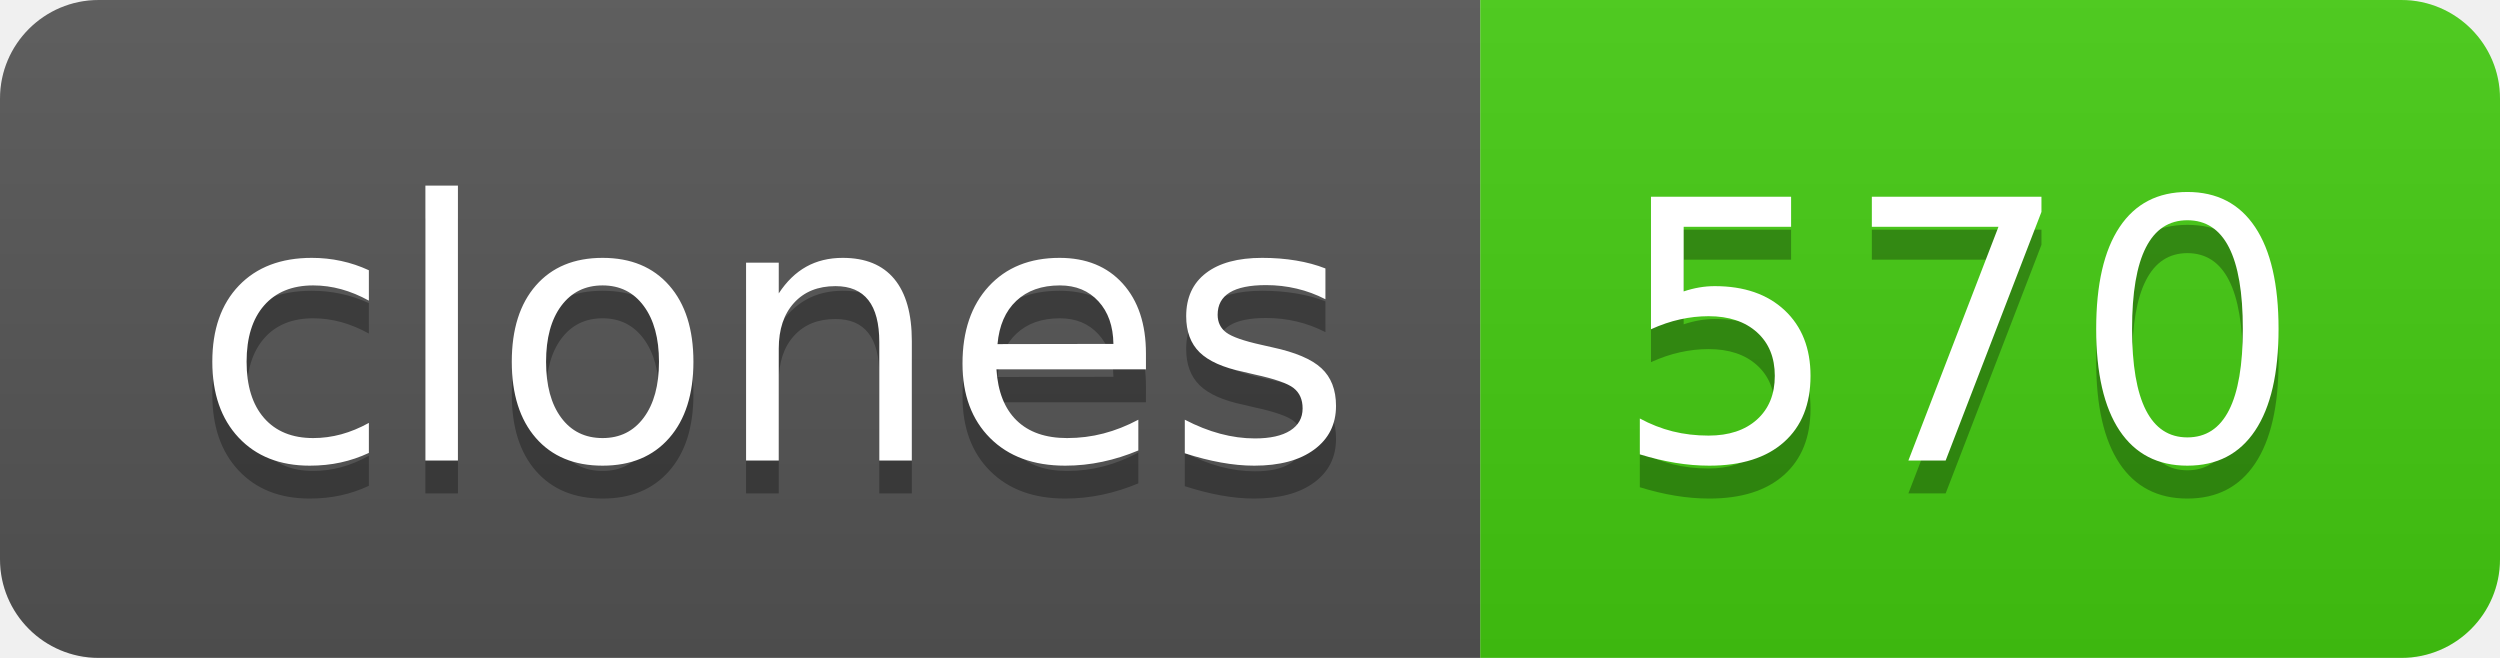
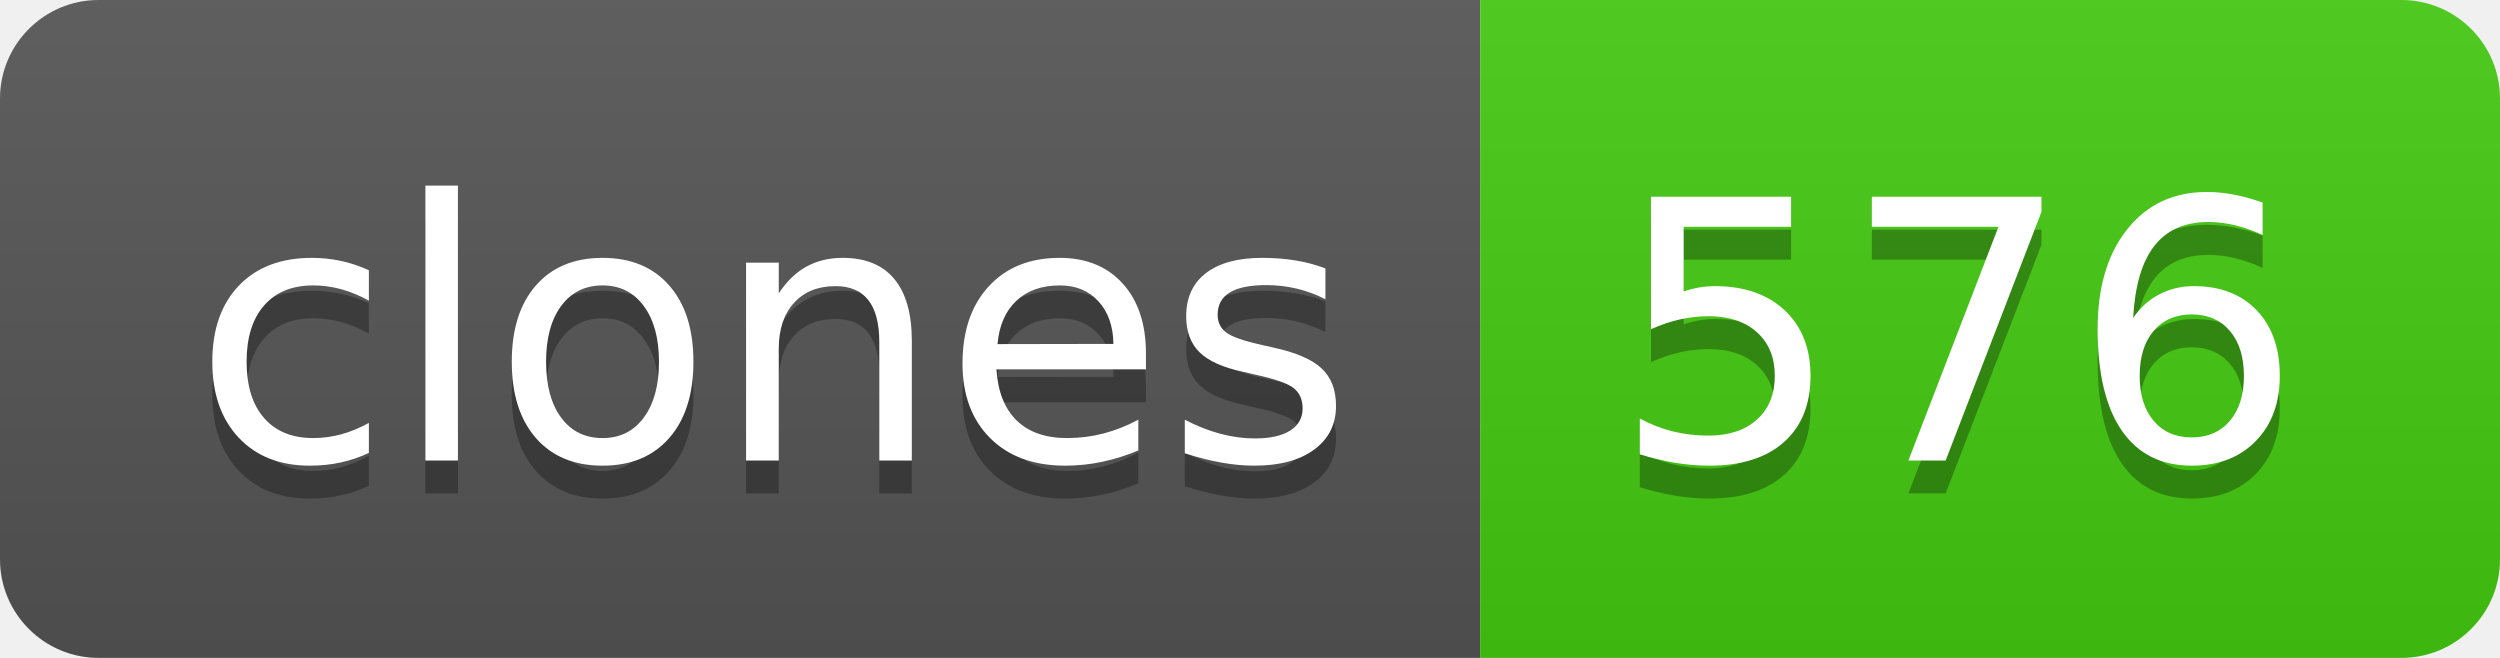
- <svg xmlns="http://www.w3.org/2000/svg" width="76" height="20" role="img" aria-label="clones: 570">
+ <svg xmlns="http://www.w3.org/2000/svg" width="76" height="20" role="img" aria-label="clones: 576">
  <linearGradient id="s" x2="0" y2="100%">
    <stop offset="0" stop-color="#bbb" stop-opacity=".1" />
    <stop offset="1" stop-opacity=".1" />
  </linearGradient>
  <clipPath id="r">
    <rect width="76" height="20" rx="3" fill="#fff" />
  </clipPath>
  <g clip-path="url(#r)">
    <rect width="45" height="20" fill="#555" />
    <rect x="45" width="31" height="20" fill="#4c1" />
    <rect width="76" height="20" fill="url(#s)" />
  </g>
  <g fill="#fff" text-anchor="middle" font-family="Verdana,Geneva,DejaVu Sans,sans-serif" text-rendering="geometricPrecision" font-size="110">
    <text aria-hidden="true" x="235" y="150" fill="#010101" fill-opacity=".3" transform="scale(.1)" textLength="350">clones</text>
    <text x="235" y="140" transform="scale(.1)" fill="#fff" textLength="350">clones</text>
-     <text aria-hidden="true" x="595" y="150" fill="#010101" fill-opacity=".3" transform="scale(.1)" textLength="210">570</text>
-     <text x="595" y="140" transform="scale(.1)" fill="#fff" textLength="210">570</text>
+     <text aria-hidden="true" x="595" y="150" fill="#010101" fill-opacity=".3" transform="scale(.1)" textLength="210">576</text>
+     <text x="595" y="140" transform="scale(.1)" fill="#fff" textLength="210">576</text>
  </g>
</svg>
